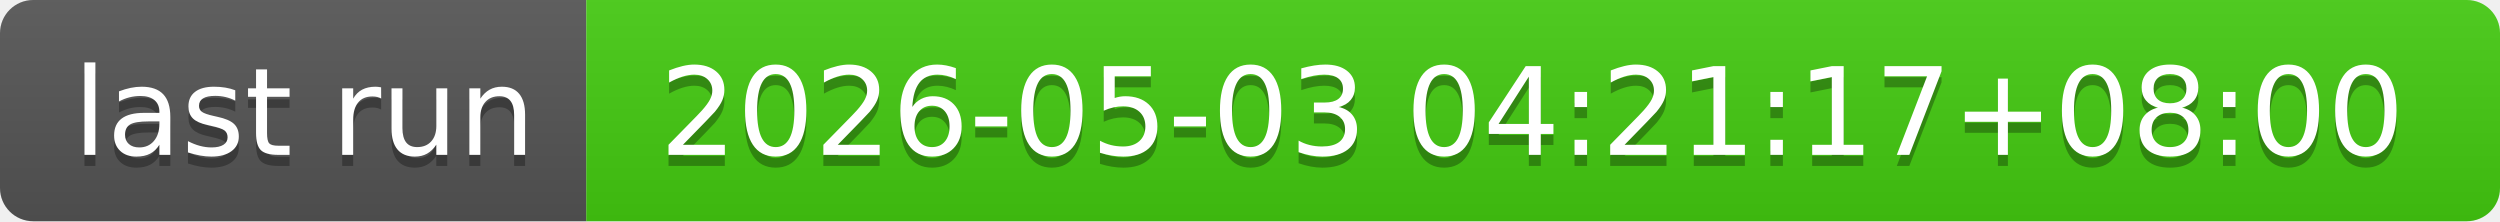
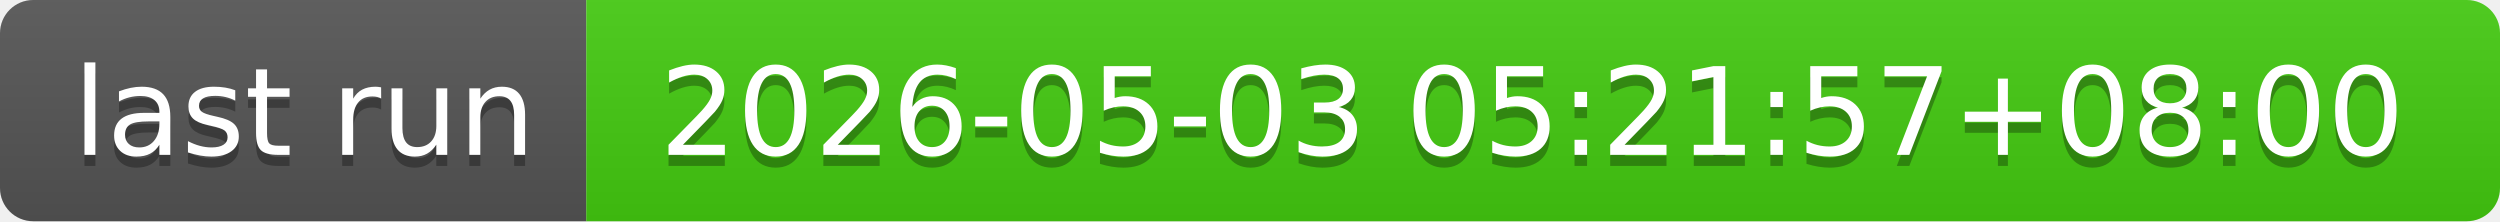
- <svg xmlns="http://www.w3.org/2000/svg" width="226" height="20" role="img" aria-label="last run: 2026-05-03 04:21:17+08:00">
+ <svg xmlns="http://www.w3.org/2000/svg" width="226" height="20" role="img" aria-label="last run: 2026-05-03 05:21:57+08:00">
  <linearGradient id="s" x2="0" y2="100%">
    <stop offset="0" stop-color="#bbb" stop-opacity=".1" />
    <stop offset="1" stop-opacity=".1" />
  </linearGradient>
  <clipPath id="r">
    <rect width="226" height="20" rx="3" fill="#fff" />
  </clipPath>
  <g clip-path="url(#r)">
    <rect width="53" height="20" fill="#555" />
    <rect x="53" width="173" height="20" fill="#4c1" />
    <rect width="226" height="20" fill="url(#s)" />
  </g>
  <g fill="#fff" text-anchor="middle" font-family="Verdana,Geneva,DejaVu Sans,sans-serif" text-rendering="geometricPrecision" font-size="110">
    <text aria-hidden="true" x="275" y="150" fill="#010101" fill-opacity=".3" transform="scale(.1)" textLength="430">last run</text>
    <text x="275" y="140" transform="scale(.1)" fill="#fff" textLength="430">last run</text>
-     <text aria-hidden="true" x="1385" y="150" fill="#010101" fill-opacity=".3" transform="scale(.1)" textLength="1630">2026-05-03 04:21:17+08:00</text>
-     <text x="1385" y="140" transform="scale(.1)" fill="#fff" textLength="1630">2026-05-03 04:21:17+08:00</text>
+     <text aria-hidden="true" x="1385" y="150" fill="#010101" fill-opacity=".3" transform="scale(.1)" textLength="1630">2026-05-03 05:21:57+08:00</text>
+     <text x="1385" y="140" transform="scale(.1)" fill="#fff" textLength="1630">2026-05-03 05:21:57+08:00</text>
  </g>
</svg>
